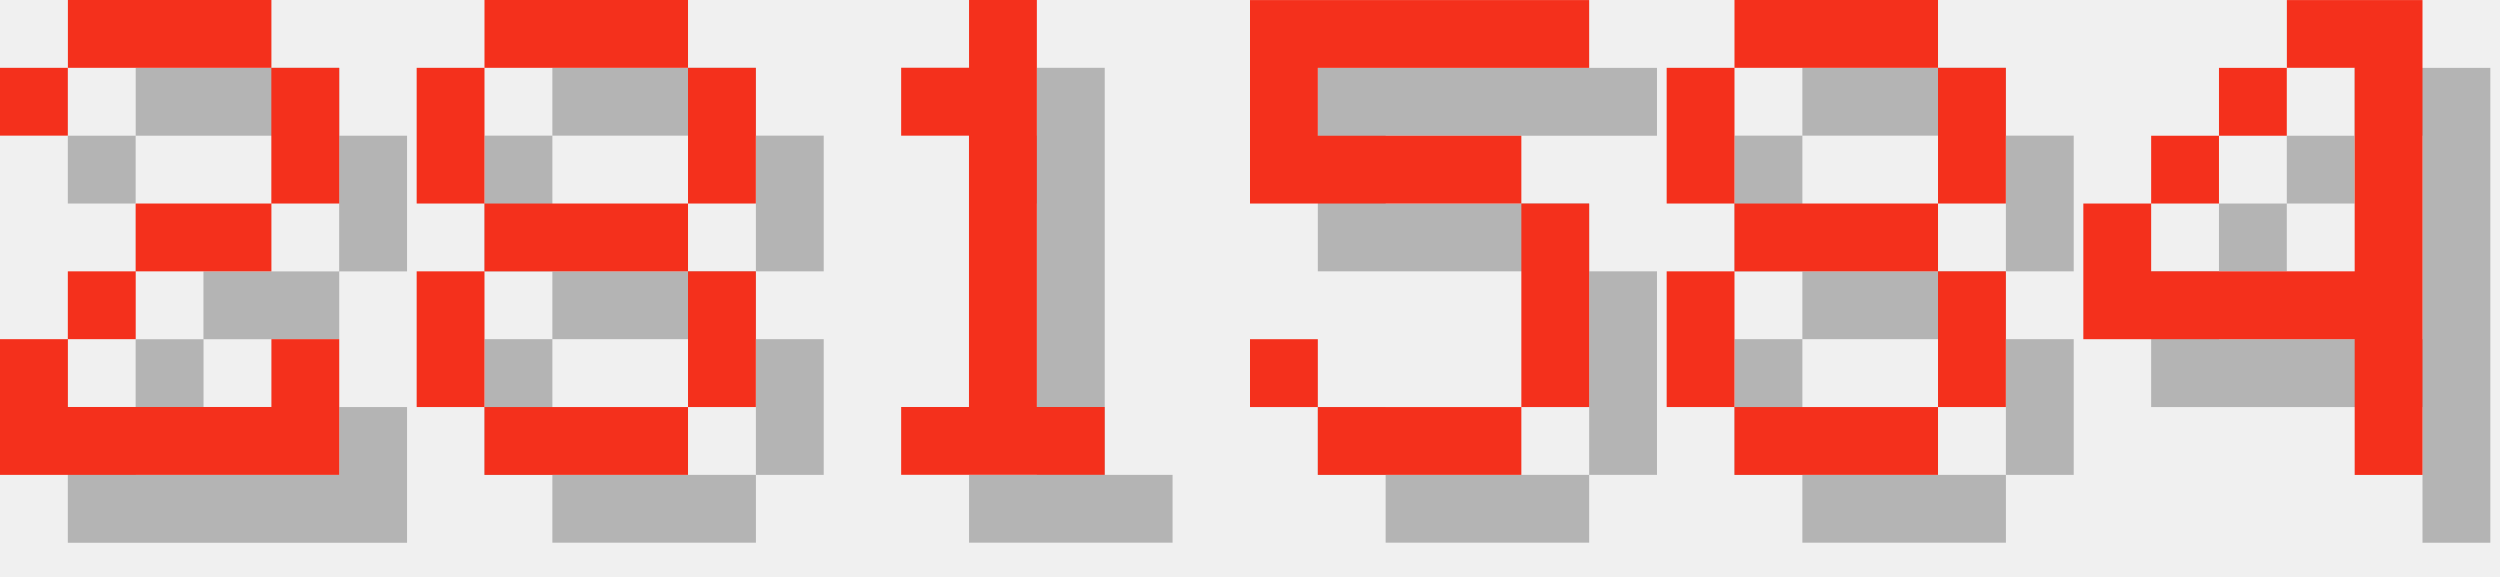
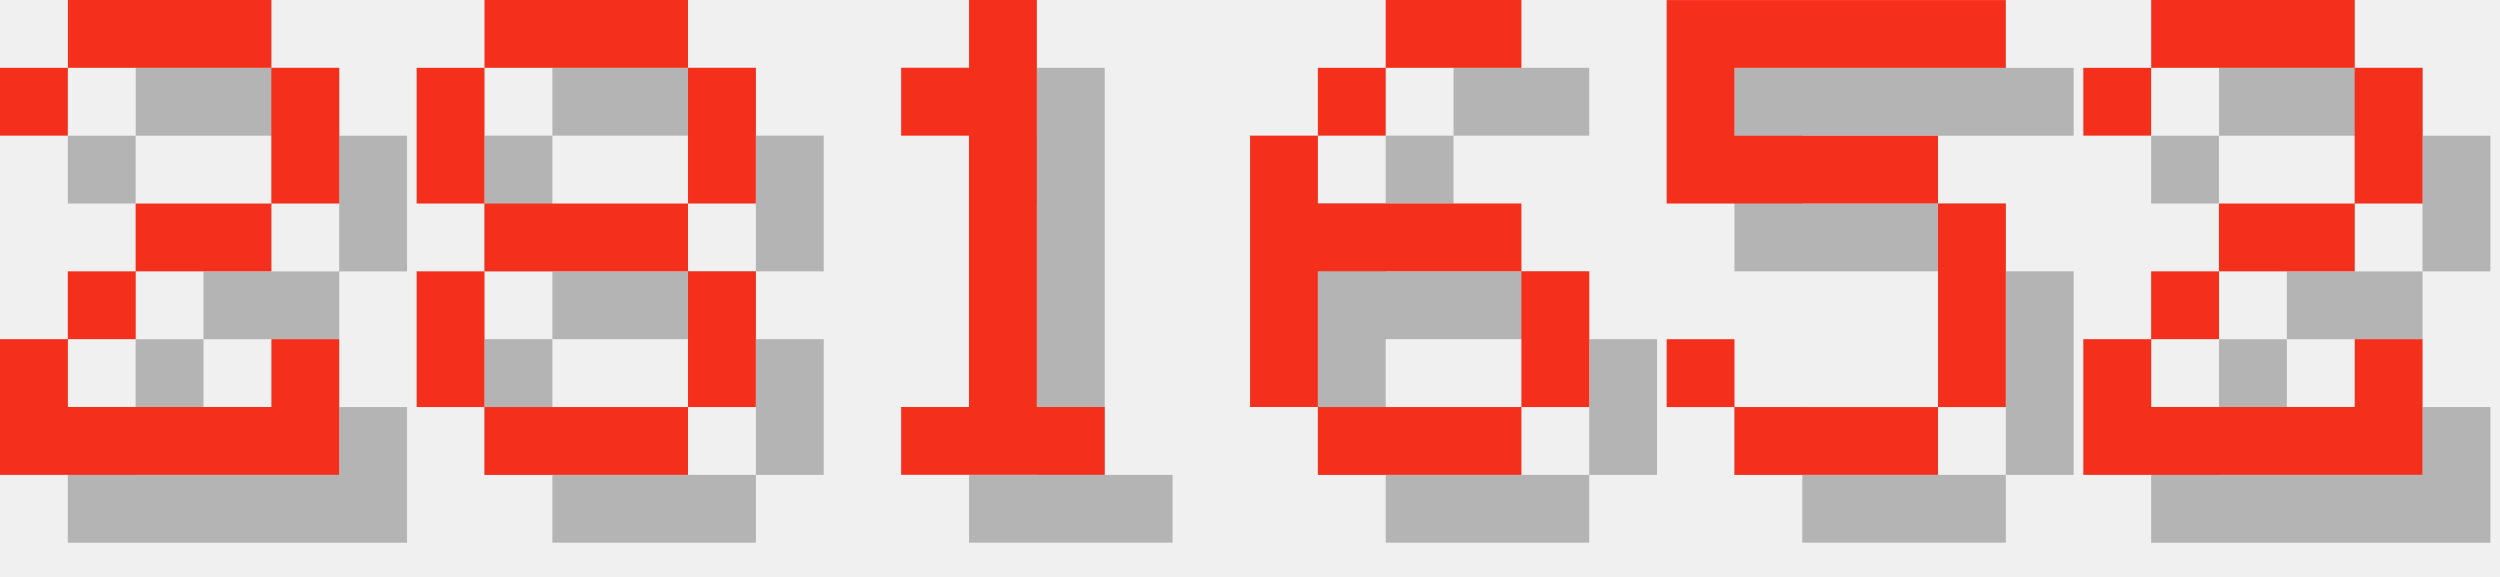
<svg xmlns="http://www.w3.org/2000/svg" version="1.1" width="156.0" height="36">
  <style>
        .text-foreground {
            fill: #F4301C;
        }
        .text-shadow {
            fill: #000000;
            fill-opacity: 0.25;
        }
    </style>
  <g class="digit" id="digit_2" transform="translate(0.0, 0), scale(4)">
    <path id="digit_2_shadow" class="text-shadow" d="m1.058 2.117v1.058h1.058v-1.058h3.175v2.117h-2.117v1.058h-1.058v1.058h-1.058v2.117h5.292v-2.117h-1.058v1.058h-3.175v-1.058h1.058v-1.058h2.117v-1.058h1.058v-2.117h-1.058v-1.058h-3.175v1.058h-1.058z" fill-opacity=".5" style="paint-order:stroke fill markers" />
    <path id="digit_2_fg" class="text-foreground" d="m0 1.058v1.058h1.058v-1.058h3.175v2.117h-2.117v1.058h-1.058v1.058h-1.058v2.117h5.292v-2.117h-1.058v1.058h-3.175v-1.058h1.058v-1.058h2.117v-1.058h1.058v-2.117h-1.058v-1.058h-3.175v1.058h-1.058z" fill="#fff" style="paint-order:stroke fill markers" />
  </g>
  <g class="digit" id="digit_8" transform="translate(26.0, 0), scale(4)">
    <path id="digit_8_shadow" class="text-shadow" d="m2.117 1.058v1.058h3.175v-1.058h-3.175zm3.175 1.058v2.117h1.058v-2.117h-1.058zm0 2.117h-3.175v1.058h3.175v-1.058zm0 1.058v2.117h1.058v-2.117h-1.058zm0 2.117h-3.175v1.058h3.175v-1.058zm-3.175 0v-2.117h-1.058v2.117h1.058zm0-3.175v-2.117h-1.058v2.117h1.058z" fill-opacity=".5" style="paint-order:stroke fill markers" />
    <path id="digit_8_fg" class="text-foreground" d="m1.058 0v1.058h3.175v-1.058h-3.175zm3.175 1.058v2.117h1.058v-2.117h-1.058zm0 2.117h-3.175v1.058h3.175v-1.058zm0 1.058v2.117h1.058v-2.117h-1.058zm0 2.117h-3.175v1.058h3.175v-1.058zm-3.175 0v-2.117h-1.058v2.117h1.058zm0-3.175v-2.117h-1.058v2.117h1.058z" fill="#fff" style="paint-order:stroke fill markers" />
  </g>
  <g class="digit" id="digit_1" transform="translate(52.0, 0), scale(4)">
    <path id="digit_1_shadow" class="text-shadow" d="m2.117 2.117v1.058h1.058v4.233h-1.058v1.058h3.175v-1.058h-1.058v-6.35h-1.058v1.058h-1.058z" fill-opacity=".5" style="paint-order:stroke fill markers" />
    <path id="digit_1_fg" class="text-foreground" d="m1.058 1.058v1.058h1.058v4.233h-1.058v1.058h3.175v-1.058h-1.058v-6.35h-1.058v1.058h-1.058z" fill="#fff" style="paint-order:stroke fill markers" />
  </g>
-   <g class="digit" id="digit_5" transform="translate(78.0, 0), scale(4)">
+   <g class="digit" id="digit_6" transform="translate(78.0, 0), scale(4)">
+     <path id="digit_6_shadow" class="text-shadow" d="m3.175 1.058v1.058h2.117v-1.058h-2.117zm0 1.058h-1.058v1.058h1.058v-1.058zm-1.058 1.058h-1.058v4.233h1.058v-2.117h3.175v-1.058h-3.175v-1.058zm3.175 2.117v2.117h1.058v-2.117h-1.058zm0 2.117h-3.175v1.058h3.175v-1.058z" fill-opacity=".5" style="paint-order:stroke fill markers" />
+     <path id="digit_6_fg" class="text-foreground" d="m2.117 0v1.058h2.117v-1.058h-2.117zm0 1.058h-1.058v1.058h1.058v-1.058zm-1.058 1.058h-1.058v4.233h1.058v-2.117h3.175v-1.058h-3.175v-1.058zm3.175 2.117v2.117h1.058v-2.117h-1.058zm0 2.117h-3.175v1.058h3.175v-1.058z" fill="#fff" style="paint-order:stroke fill markers" />
+   </g>
+   <g class="digit" id="digit_5" transform="translate(104.0, 0), scale(4)">
    <path id="digit_5_shadow" class="text-shadow" d="m1.058 1.058v3.175h4.233v3.175h-3.175v-1.058h-1.058v1.058h1.058v1.058h3.175v-1.058h1.058v-3.175h-1.058v-1.058h-3.175v-1.058h4.233v-1.058h-5.292z" fill-opacity=".5" style="paint-order:stroke fill markers" />
    <path id="digit_5_fg" class="text-foreground" d="m0 0v3.175h4.233v3.175h-3.175v-1.058h-1.058v1.058h1.058v1.058h3.175v-1.058h1.058v-3.175h-1.058v-1.058h-3.175v-1.058h4.233v-1.058h-5.292z" fill="#fff" style="paint-order:stroke fill markers" />
  </g>
-   <g class="digit" id="digit_8" transform="translate(104.0, 0), scale(4)">
-     <path id="digit_8_shadow" class="text-shadow" d="m2.117 1.058v1.058h3.175v-1.058h-3.175zm3.175 1.058v2.117h1.058v-2.117h-1.058zm0 2.117h-3.175v1.058h3.175v-1.058zm0 1.058v2.117h1.058v-2.117h-1.058zm0 2.117h-3.175v1.058h3.175v-1.058zm-3.175 0v-2.117h-1.058v2.117h1.058zm0-3.175v-2.117h-1.058v2.117h1.058z" fill-opacity=".5" style="paint-order:stroke fill markers" />
-     <path id="digit_8_fg" class="text-foreground" d="m1.058 0v1.058h3.175v-1.058h-3.175zm3.175 1.058v2.117h1.058v-2.117h-1.058zm0 2.117h-3.175v1.058h3.175v-1.058zm0 1.058v2.117h1.058v-2.117h-1.058zm0 2.117h-3.175v1.058h3.175v-1.058zm-3.175 0v-2.117h-1.058v2.117h1.058zm0-3.175v-2.117h-1.058v2.117h1.058z" fill="#fff" style="paint-order:stroke fill markers" />
-   </g>
-   <g class="digit" id="digit_4" transform="translate(130.0, 0), scale(4)">
-     <path id="digit_4_shadow" class="text-shadow" d="m4.233 1.058v1.058h1.058v3.175h-3.175v-1.058h-1.058v2.117h4.233v2.117h1.058v-7.408h-2.117zm-2.117 3.175h1.058v-1.058h-1.058v1.058zm1.058-1.058h1.058v-1.058h-1.058v1.058z" fill-opacity=".5" style="paint-order:stroke fill markers" />
-     <path id="digit_4_fg" class="text-foreground" d="m3.175 0v1.058h1.058v3.175h-3.175v-1.058h-1.058v2.117h4.233v2.117h1.058v-7.408h-2.117zm-2.117 3.175h1.058v-1.058h-1.058v1.058zm1.058-1.058h1.058v-1.058h-1.058v1.058z" fill="#fff" style="paint-order:stroke fill markers" />
+   <g class="digit" id="digit_2" transform="translate(130.0, 0), scale(4)">
+     <path id="digit_2_shadow" class="text-shadow" d="m1.058 2.117v1.058h1.058v-1.058h3.175v2.117h-2.117v1.058h-1.058v1.058h-1.058v2.117h5.292v-2.117h-1.058v1.058h-3.175v-1.058h1.058v-1.058h2.117v-1.058h1.058v-2.117h-1.058v-1.058h-3.175v1.058h-1.058z" fill-opacity=".5" style="paint-order:stroke fill markers" />
+     <path id="digit_2_fg" class="text-foreground" d="m0 1.058v1.058h1.058v-1.058h3.175v2.117h-2.117v1.058h-1.058v1.058h-1.058v2.117h5.292v-2.117h-1.058v1.058h-3.175v-1.058h1.058v-1.058h2.117v-1.058h1.058v-2.117h-1.058v-1.058h-3.175v1.058h-1.058z" fill="#fff" style="paint-order:stroke fill markers" />
  </g>
</svg>
